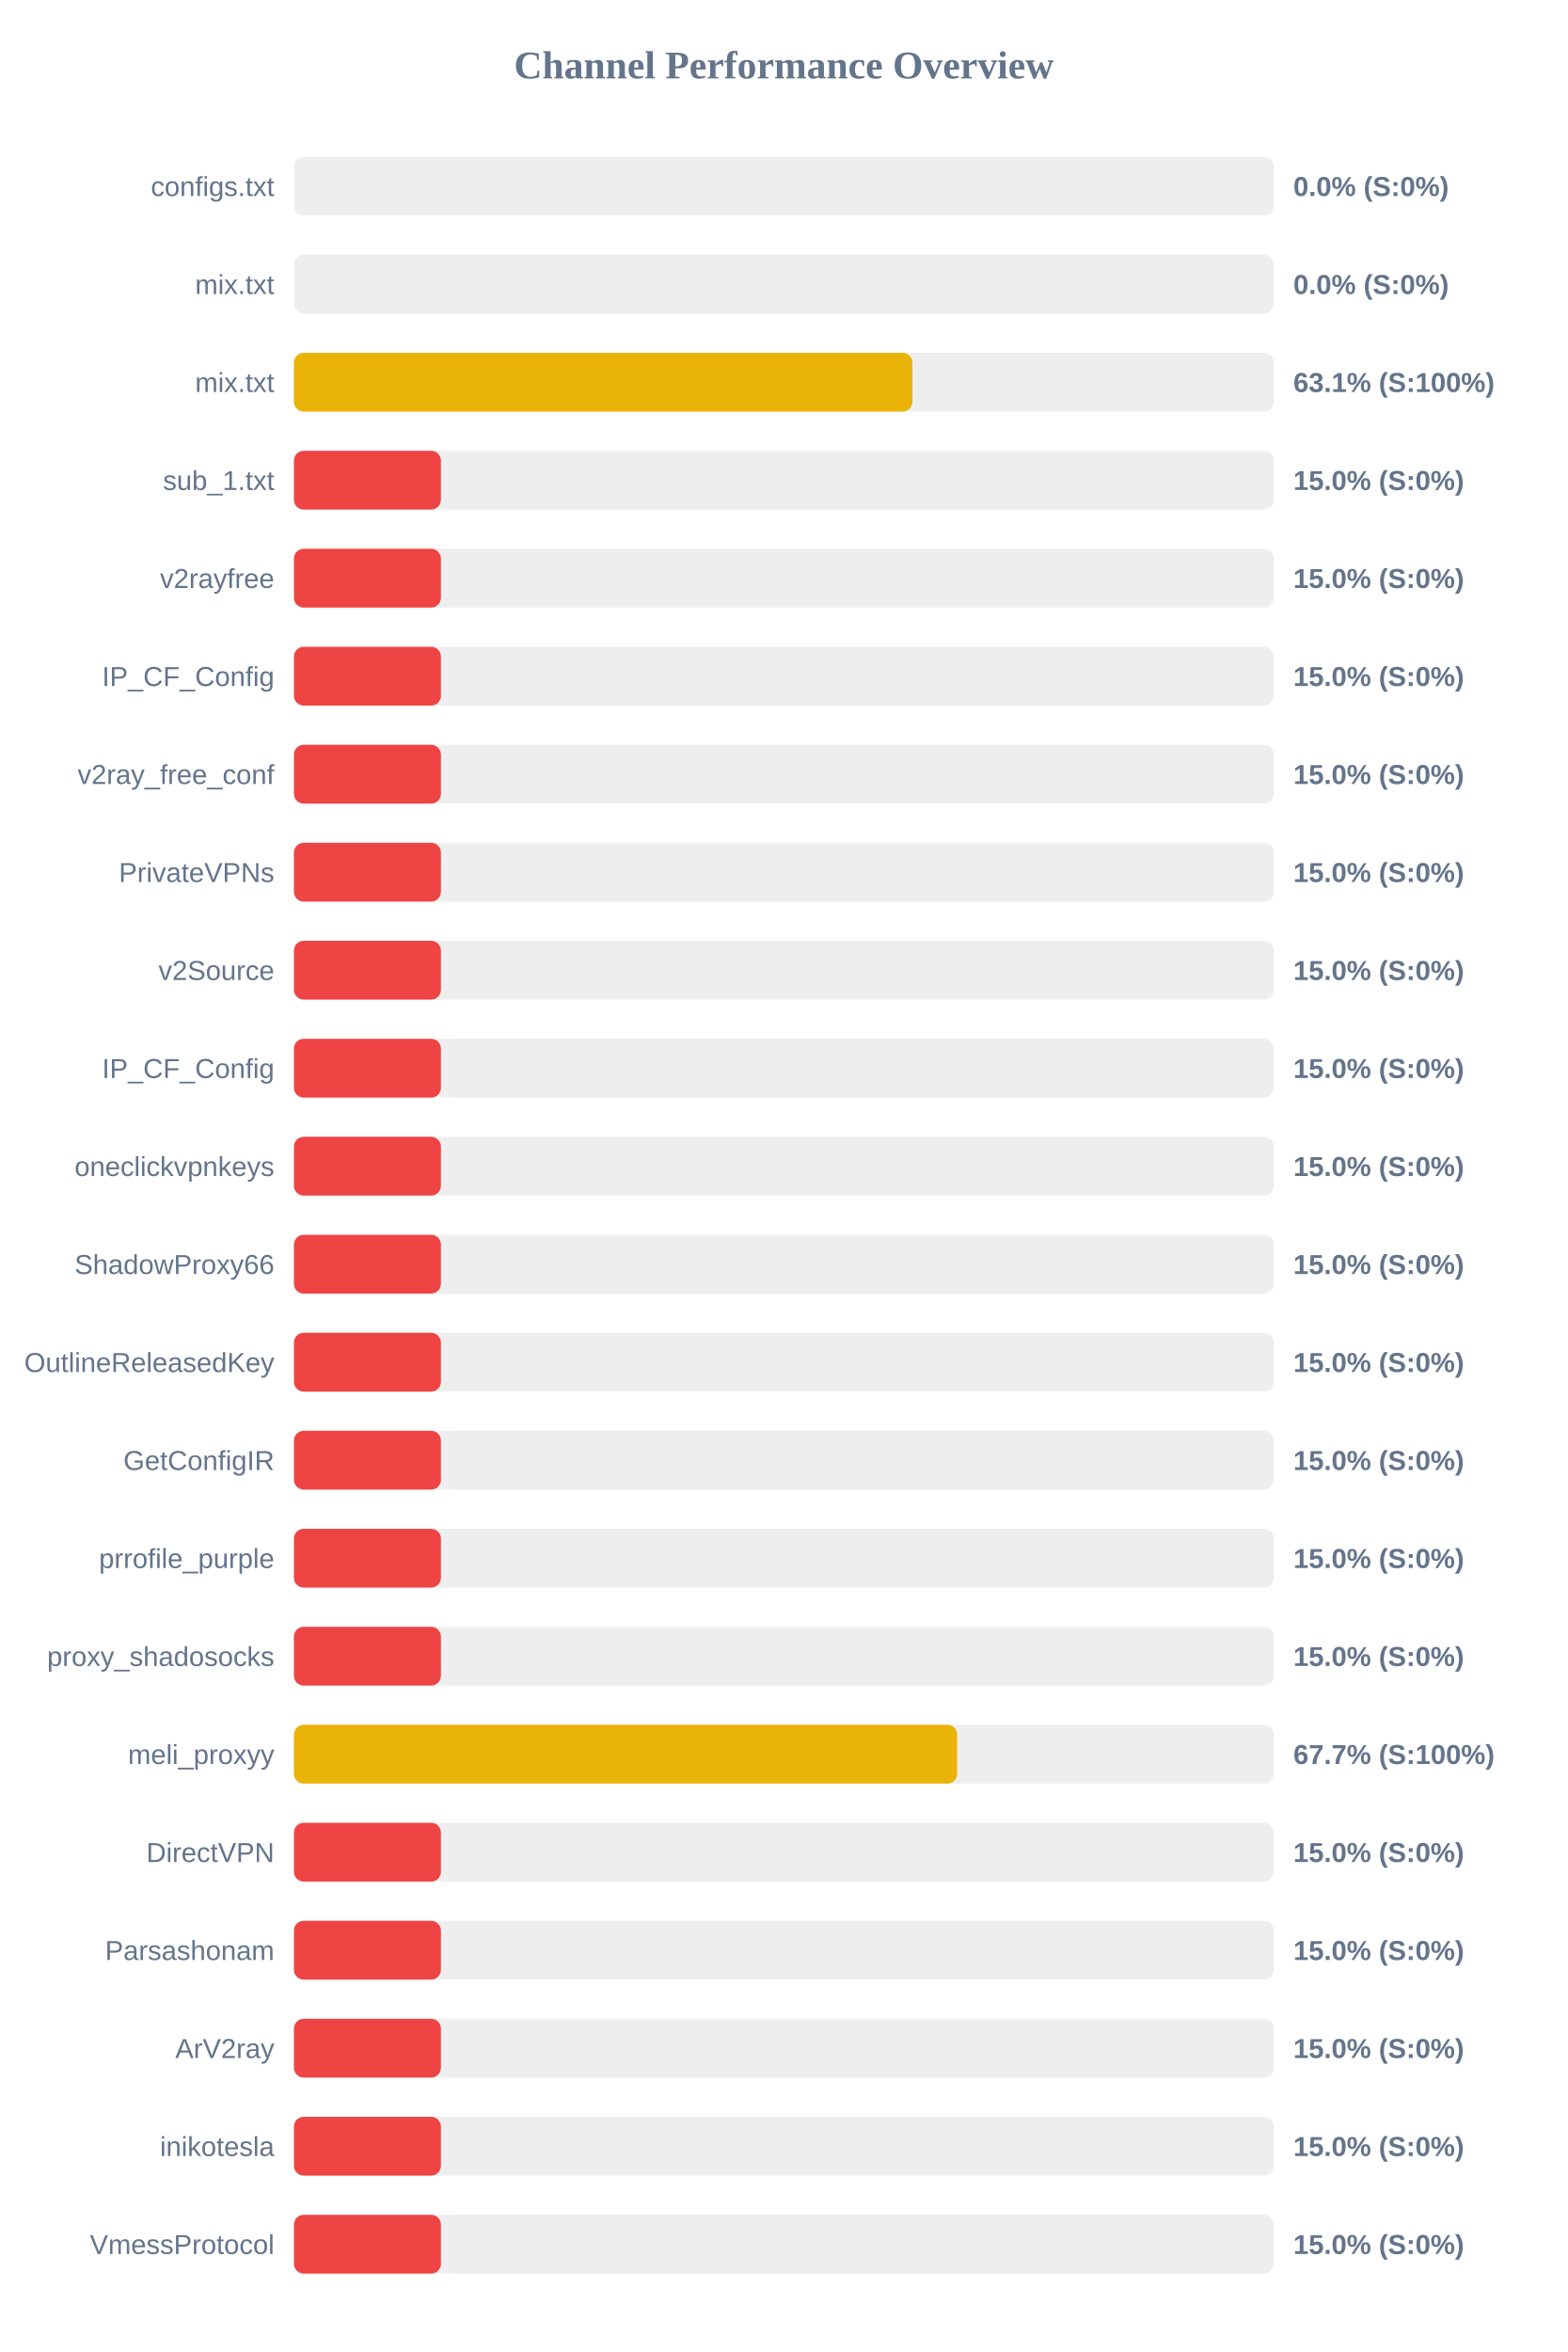
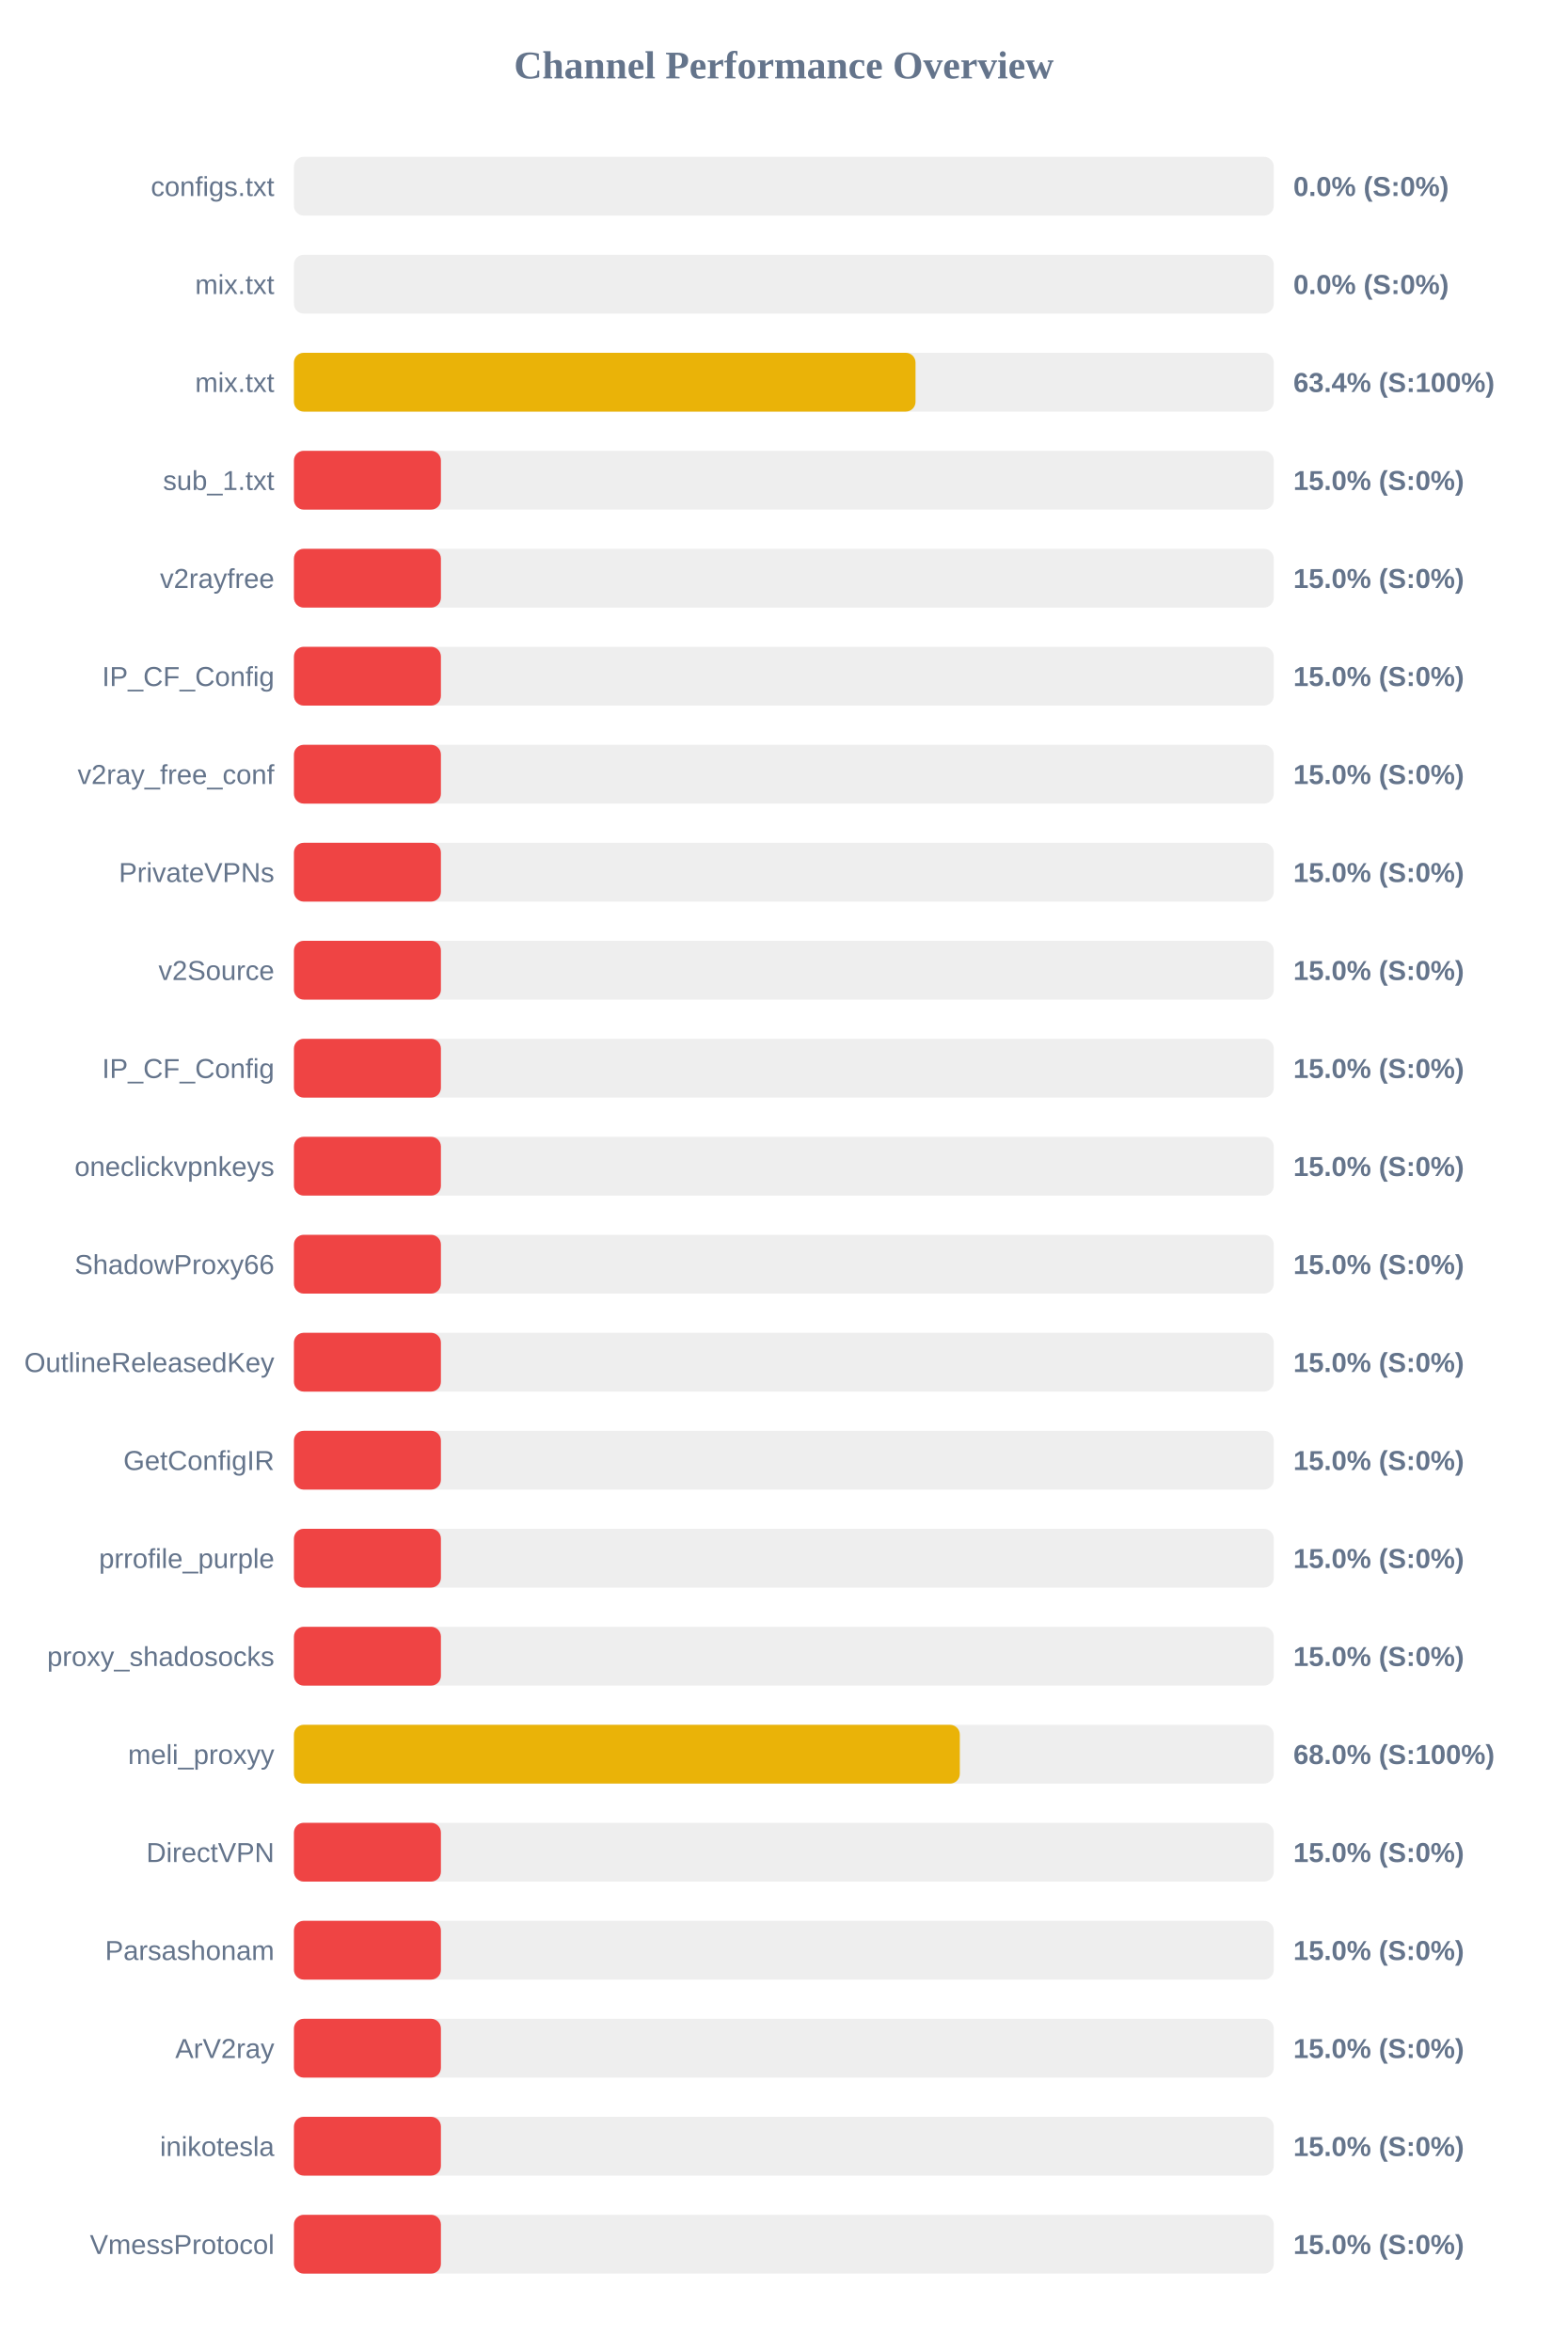
<svg xmlns="http://www.w3.org/2000/svg" width="800" height="1200" version="1.1">
  <style>
        .row { font: 14px Arial; fill: #64748b; }
        .score { font: bold 14px Arial; fill: #64748b; }
    </style>
  <text x="400" y="40" text-anchor="middle" font-size="20px" font-weight="bold" fill="#64748b">Channel Performance Overview</text>
  <rect x="150" y="80" width="500" height="30" fill="#eee" rx="5" />
  <rect x="150" y="80" width="0.0" height="30" fill="#ef4444" rx="5" />
  <text x="140" y="100" text-anchor="end" class="row">configs.txt</text>
  <text x="660" y="100" text-anchor="start" class="score">0.0% (S:0%)</text>
  <rect x="150" y="130" width="500" height="30" fill="#eee" rx="5" />
  <rect x="150" y="130" width="0.0" height="30" fill="#ef4444" rx="5" />
  <text x="140" y="150" text-anchor="end" class="row">mix.txt</text>
  <text x="660" y="150" text-anchor="start" class="score">0.0% (S:0%)</text>
  <rect x="150" y="180" width="500" height="30" fill="#eee" rx="5" />
-   <rect x="150" y="180" width="315.6" height="30" fill="#eab308" rx="5" />
+   <rect x="150" y="180" width="317.2" height="30" fill="#eab308" rx="5" />
  <text x="140" y="200" text-anchor="end" class="row">mix.txt</text>
-   <text x="660" y="200" text-anchor="start" class="score">63.1% (S:100%)</text>
+   <text x="660" y="200" text-anchor="start" class="score">63.4% (S:100%)</text>
  <rect x="150" y="230" width="500" height="30" fill="#eee" rx="5" />
  <rect x="150" y="230" width="75.0" height="30" fill="#ef4444" rx="5" />
  <text x="140" y="250" text-anchor="end" class="row">sub_1.txt</text>
  <text x="660" y="250" text-anchor="start" class="score">15.0% (S:0%)</text>
  <rect x="150" y="280" width="500" height="30" fill="#eee" rx="5" />
  <rect x="150" y="280" width="75.0" height="30" fill="#ef4444" rx="5" />
  <text x="140" y="300" text-anchor="end" class="row">v2rayfree</text>
  <text x="660" y="300" text-anchor="start" class="score">15.0% (S:0%)</text>
  <rect x="150" y="330" width="500" height="30" fill="#eee" rx="5" />
  <rect x="150" y="330" width="75.0" height="30" fill="#ef4444" rx="5" />
  <text x="140" y="350" text-anchor="end" class="row">IP_CF_Config</text>
  <text x="660" y="350" text-anchor="start" class="score">15.0% (S:0%)</text>
  <rect x="150" y="380" width="500" height="30" fill="#eee" rx="5" />
  <rect x="150" y="380" width="75.0" height="30" fill="#ef4444" rx="5" />
  <text x="140" y="400" text-anchor="end" class="row">v2ray_free_conf</text>
  <text x="660" y="400" text-anchor="start" class="score">15.0% (S:0%)</text>
  <rect x="150" y="430" width="500" height="30" fill="#eee" rx="5" />
  <rect x="150" y="430" width="75.0" height="30" fill="#ef4444" rx="5" />
  <text x="140" y="450" text-anchor="end" class="row">PrivateVPNs</text>
  <text x="660" y="450" text-anchor="start" class="score">15.0% (S:0%)</text>
  <rect x="150" y="480" width="500" height="30" fill="#eee" rx="5" />
  <rect x="150" y="480" width="75.0" height="30" fill="#ef4444" rx="5" />
  <text x="140" y="500" text-anchor="end" class="row">v2Source</text>
  <text x="660" y="500" text-anchor="start" class="score">15.0% (S:0%)</text>
  <rect x="150" y="530" width="500" height="30" fill="#eee" rx="5" />
  <rect x="150" y="530" width="75.0" height="30" fill="#ef4444" rx="5" />
  <text x="140" y="550" text-anchor="end" class="row">IP_CF_Config</text>
  <text x="660" y="550" text-anchor="start" class="score">15.0% (S:0%)</text>
  <rect x="150" y="580" width="500" height="30" fill="#eee" rx="5" />
  <rect x="150" y="580" width="75.0" height="30" fill="#ef4444" rx="5" />
  <text x="140" y="600" text-anchor="end" class="row">oneclickvpnkeys</text>
  <text x="660" y="600" text-anchor="start" class="score">15.0% (S:0%)</text>
  <rect x="150" y="630" width="500" height="30" fill="#eee" rx="5" />
  <rect x="150" y="630" width="75.0" height="30" fill="#ef4444" rx="5" />
  <text x="140" y="650" text-anchor="end" class="row">ShadowProxy66</text>
  <text x="660" y="650" text-anchor="start" class="score">15.0% (S:0%)</text>
  <rect x="150" y="680" width="500" height="30" fill="#eee" rx="5" />
  <rect x="150" y="680" width="75.0" height="30" fill="#ef4444" rx="5" />
  <text x="140" y="700" text-anchor="end" class="row">OutlineReleasedKey</text>
  <text x="660" y="700" text-anchor="start" class="score">15.0% (S:0%)</text>
  <rect x="150" y="730" width="500" height="30" fill="#eee" rx="5" />
  <rect x="150" y="730" width="75.0" height="30" fill="#ef4444" rx="5" />
  <text x="140" y="750" text-anchor="end" class="row">GetConfigIR</text>
  <text x="660" y="750" text-anchor="start" class="score">15.0% (S:0%)</text>
  <rect x="150" y="780" width="500" height="30" fill="#eee" rx="5" />
  <rect x="150" y="780" width="75.0" height="30" fill="#ef4444" rx="5" />
  <text x="140" y="800" text-anchor="end" class="row">prrofile_purple</text>
  <text x="660" y="800" text-anchor="start" class="score">15.0% (S:0%)</text>
  <rect x="150" y="830" width="500" height="30" fill="#eee" rx="5" />
  <rect x="150" y="830" width="75.0" height="30" fill="#ef4444" rx="5" />
  <text x="140" y="850" text-anchor="end" class="row">proxy_shadosocks</text>
  <text x="660" y="850" text-anchor="start" class="score">15.0% (S:0%)</text>
  <rect x="150" y="880" width="500" height="30" fill="#eee" rx="5" />
-   <rect x="150" y="880" width="338.45" height="30" fill="#eab308" rx="5" />
+   <rect x="150" y="880" width="339.8" height="30" fill="#eab308" rx="5" />
  <text x="140" y="900" text-anchor="end" class="row">meli_proxyy</text>
-   <text x="660" y="900" text-anchor="start" class="score">67.7% (S:100%)</text>
+   <text x="660" y="900" text-anchor="start" class="score">68.0% (S:100%)</text>
  <rect x="150" y="930" width="500" height="30" fill="#eee" rx="5" />
  <rect x="150" y="930" width="75.0" height="30" fill="#ef4444" rx="5" />
  <text x="140" y="950" text-anchor="end" class="row">DirectVPN</text>
  <text x="660" y="950" text-anchor="start" class="score">15.0% (S:0%)</text>
  <rect x="150" y="980" width="500" height="30" fill="#eee" rx="5" />
  <rect x="150" y="980" width="75.0" height="30" fill="#ef4444" rx="5" />
  <text x="140" y="1000" text-anchor="end" class="row">Parsashonam</text>
  <text x="660" y="1000" text-anchor="start" class="score">15.0% (S:0%)</text>
  <rect x="150" y="1030" width="500" height="30" fill="#eee" rx="5" />
  <rect x="150" y="1030" width="75.0" height="30" fill="#ef4444" rx="5" />
  <text x="140" y="1050" text-anchor="end" class="row">ArV2ray</text>
  <text x="660" y="1050" text-anchor="start" class="score">15.0% (S:0%)</text>
  <rect x="150" y="1080" width="500" height="30" fill="#eee" rx="5" />
  <rect x="150" y="1080" width="75.0" height="30" fill="#ef4444" rx="5" />
  <text x="140" y="1100" text-anchor="end" class="row">inikotesla</text>
  <text x="660" y="1100" text-anchor="start" class="score">15.0% (S:0%)</text>
  <rect x="150" y="1130" width="500" height="30" fill="#eee" rx="5" />
  <rect x="150" y="1130" width="75.0" height="30" fill="#ef4444" rx="5" />
  <text x="140" y="1150" text-anchor="end" class="row">VmessProtocol</text>
  <text x="660" y="1150" text-anchor="start" class="score">15.0% (S:0%)</text>
</svg>
